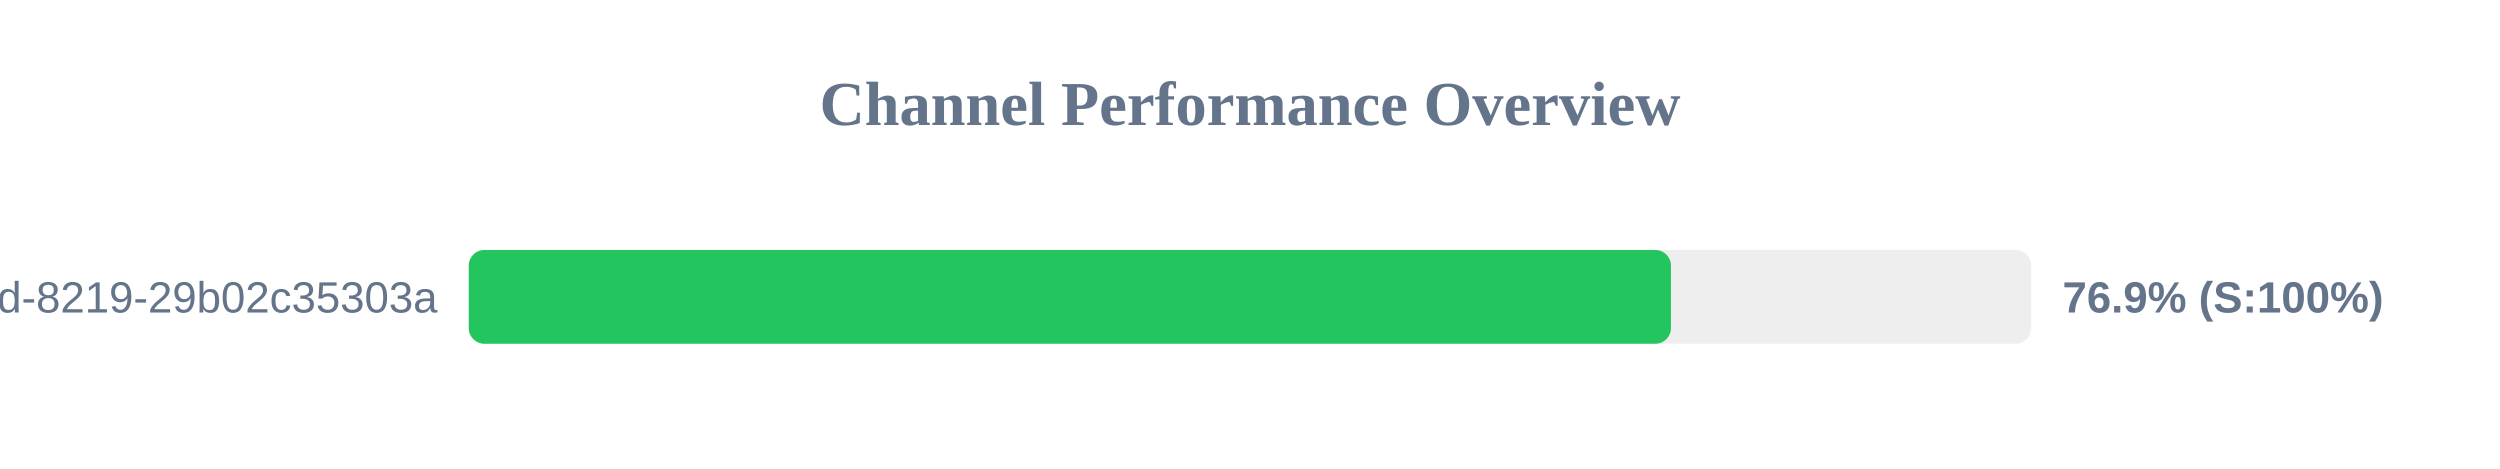
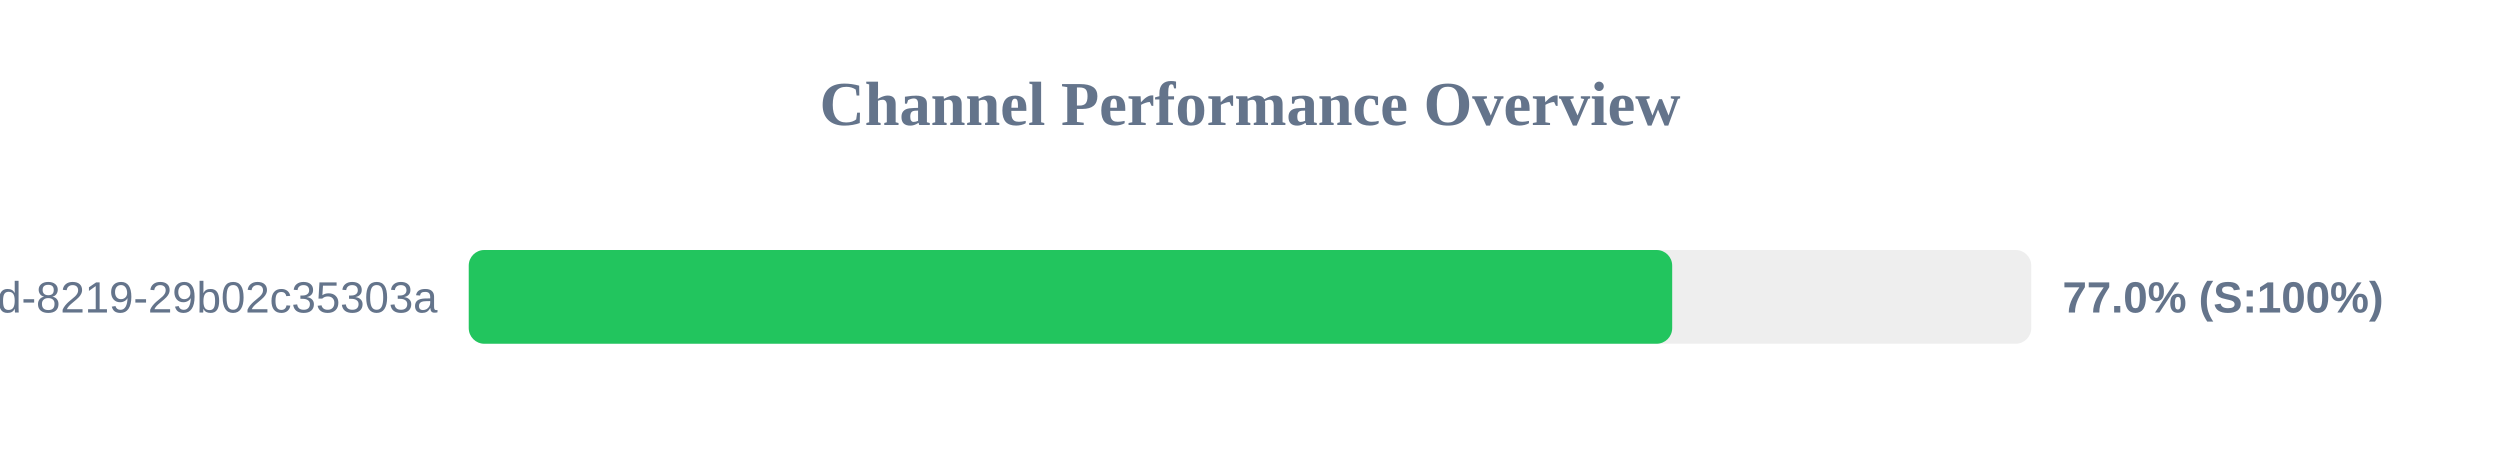
<svg xmlns="http://www.w3.org/2000/svg" width="800" height="150" version="1.1">
  <style>
        .row { font: 14px Arial; fill: #64748b; }
        .score { font: bold 14px Arial; fill: #64748b; }
    </style>
  <text x="400" y="40" text-anchor="middle" font-size="20px" font-weight="bold" fill="#64748b">Channel Performance Overview</text>
  <rect x="150" y="80" width="500" height="30" fill="#eee" rx="5" />
-   <rect x="150" y="80" width="384.7" height="30" fill="#22c55e" rx="5" />
+   <rect x="150" y="80" width="385.1" height="30" fill="#22c55e" rx="5" />
  <text x="140" y="100" text-anchor="end" class="row">?uuid=5eaa121d-4362-444d-8219-29b02c35303a</text>
-   <text x="660" y="100" text-anchor="start" class="score">76.9% (S:100%)</text>
+   <text x="660" y="100" text-anchor="start" class="score">77.0% (S:100%)</text>
</svg>
